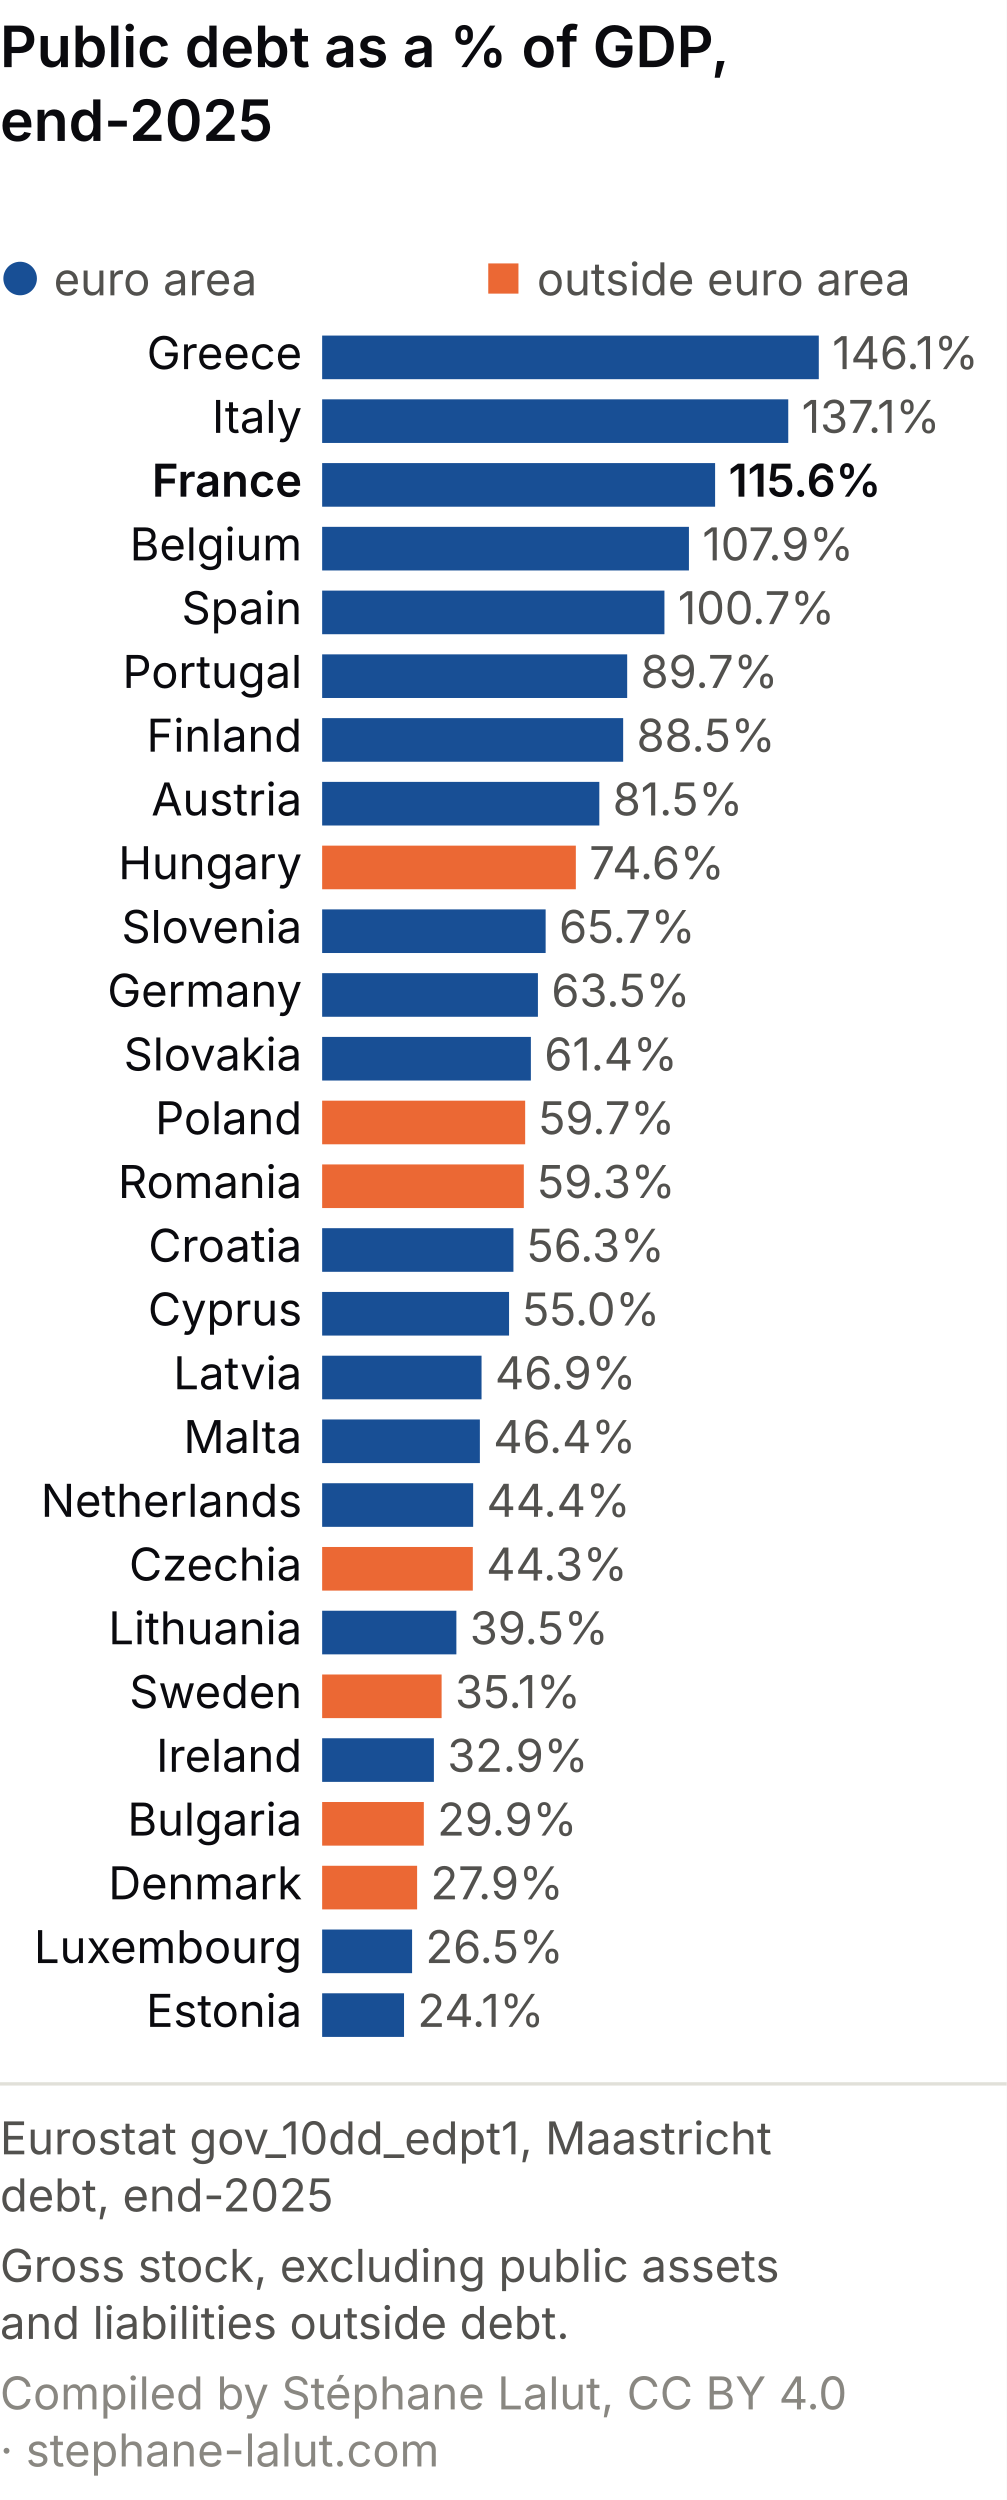
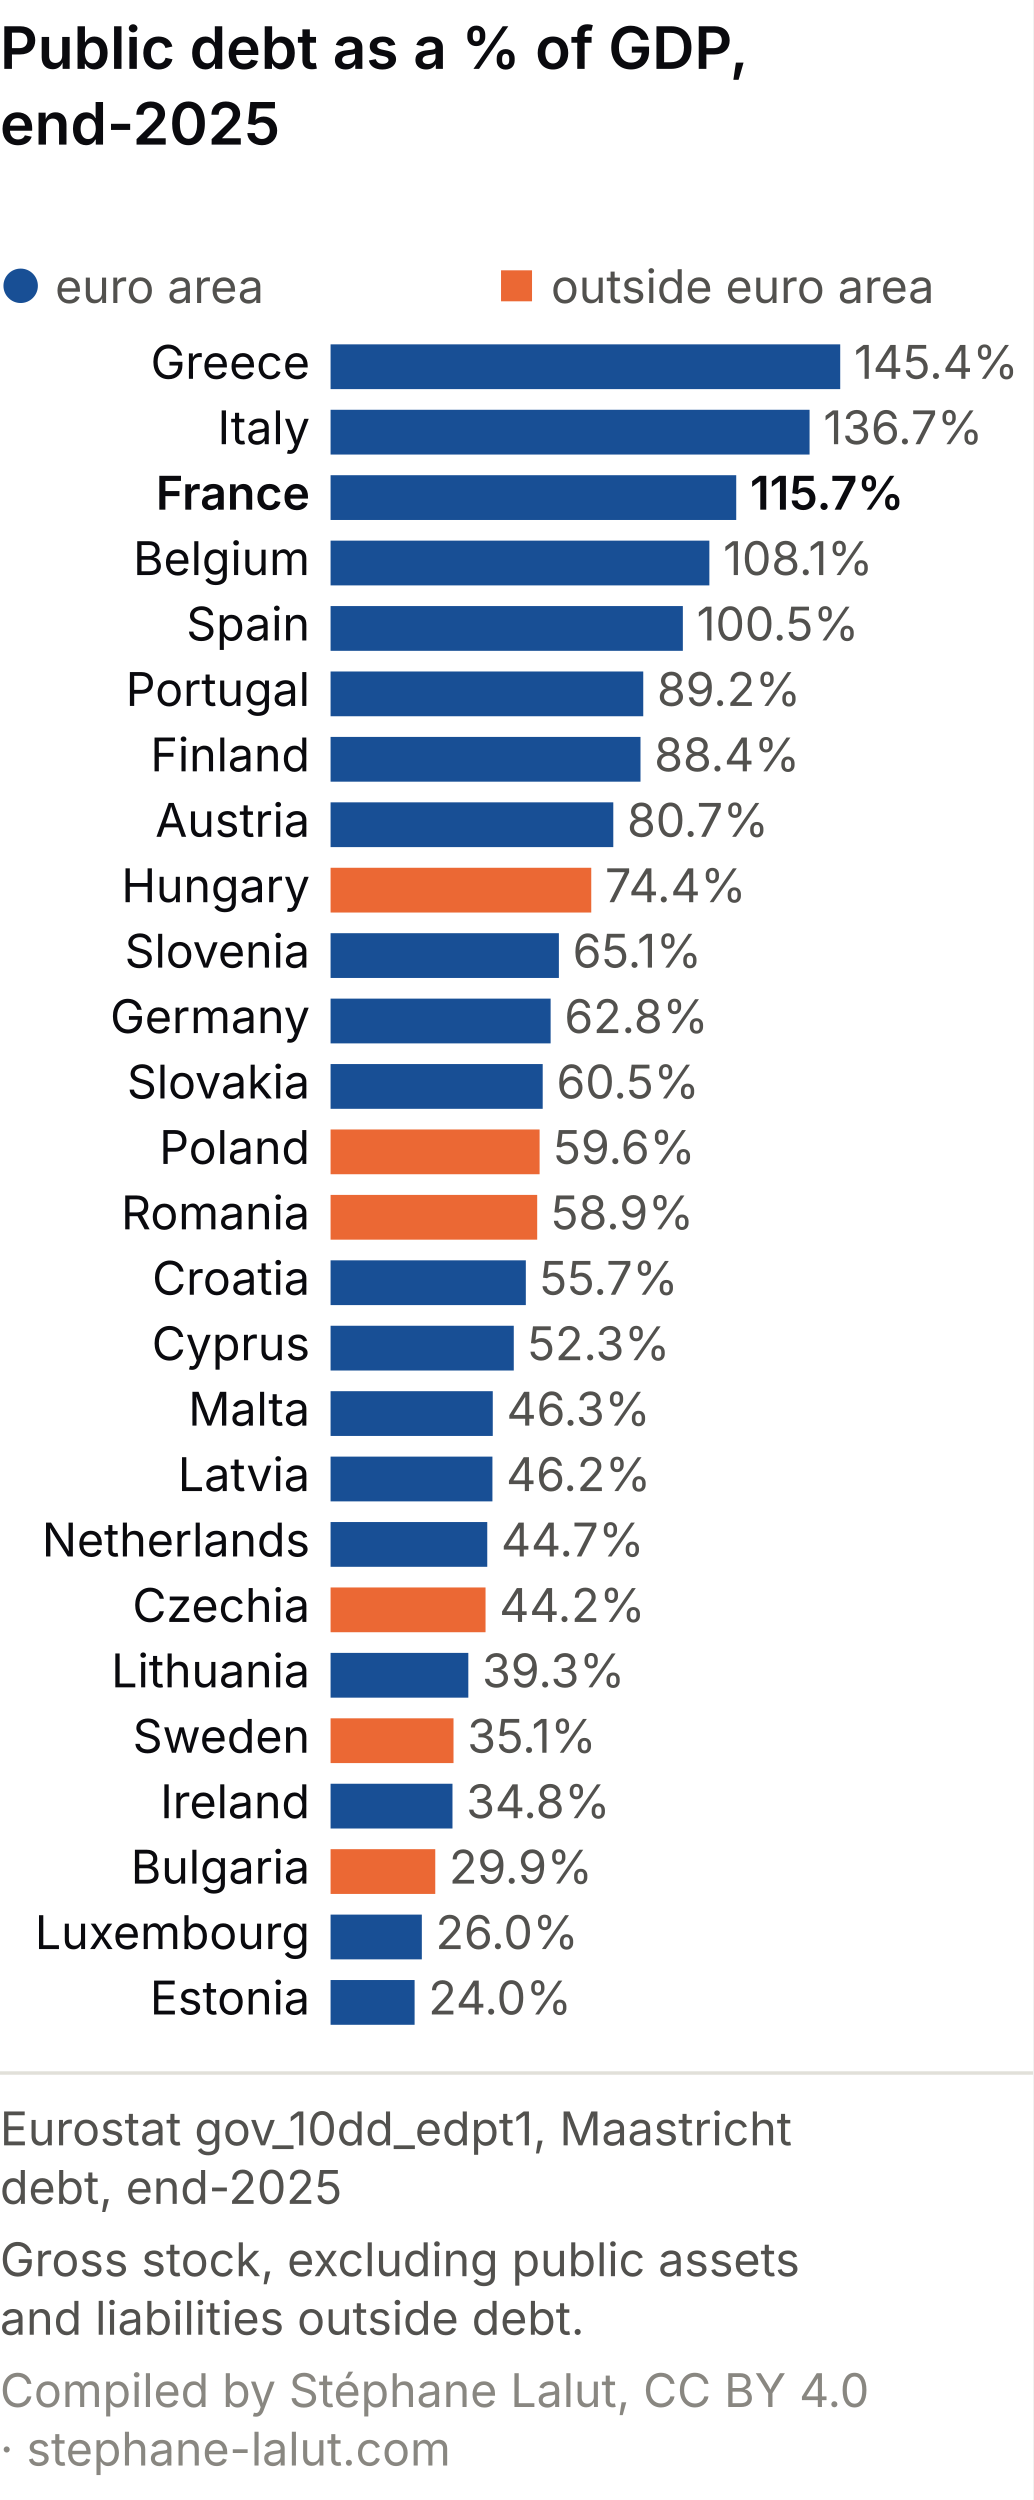
- <svg xmlns="http://www.w3.org/2000/svg" viewBox="0 0 300 745" role="img" font-variant-numeric="tabular-nums" aria-labelledby="ms-m-t ms-m-d" font-family="system-ui, -apple-system, Segoe UI, sans-serif">
-   <rect width="300" height="745" fill="#ffffff" />
+ <svg xmlns="http://www.w3.org/2000/svg" viewBox="0 0 300 726" role="img" font-variant-numeric="tabular-nums" aria-labelledby="ms-m-t ms-m-d" font-family="system-ui, -apple-system, Segoe UI, sans-serif">
+   <rect width="300" height="726" fill="#ffffff" />
  <text x="0" y="20" font-size="17" font-weight="600" fill="#0A0A0E">Public debt as a % of GDP,</text>
  <text x="0" y="42" font-size="17" font-weight="600" fill="#0A0A0E">end-2025</text>
  <circle cx="6.0" cy="83.0" r="5.0" fill="#184f95" />
  <text x="16.0" y="88.0" font-size="13.5" fill="#52514e" text-anchor="start">euro area</text>
  <rect x="145.5" y="78.5" width="9.0" height="9.0" fill="#eb6834" />
  <text x="160.0" y="88.0" font-size="13.5" fill="#52514e" text-anchor="start">outside euro area</text>
  <text x="90.0" y="110.0" font-size="13.5" fill="#0A0A0E" text-anchor="end">Greece</text>
  <rect x="96" y="100.0" width="148.0" height="13" fill="#184f95" />
-   <text x="248.0" y="110.0" font-size="13.5" fill="#52514e" text-anchor="start">146.1%</text>
+   <text x="248.0" y="110.0" font-size="13.5" fill="#52514e" text-anchor="start">145.4%</text>
  <text x="90.0" y="129.0" font-size="13.5" fill="#0A0A0E" text-anchor="end">Italy</text>
-   <rect x="96" y="119.0" width="138.9" height="13" fill="#184f95" />
-   <text x="238.9" y="129.0" font-size="13.5" fill="#52514e" text-anchor="start">137.1%</text>
+   <rect x="96" y="119.0" width="139.1" height="13" fill="#184f95" />
+   <text x="239.1" y="129.0" font-size="13.5" fill="#52514e" text-anchor="start">136.7%</text>
  <text x="90.0" y="148.0" font-size="13.5" fill="#0A0A0E" text-anchor="end" font-weight="600">France</text>
-   <rect x="96" y="138.0" width="117.1" height="13" fill="#184f95" />
-   <text x="217.1" y="148.0" font-size="13.5" fill="#0A0A0E" text-anchor="start" font-weight="600">115.6%</text>
+   <rect x="96" y="138.0" width="117.8" height="13" fill="#184f95" />
+   <text x="217.8" y="148.0" font-size="13.5" fill="#0A0A0E" text-anchor="start" font-weight="600">115.7%</text>
  <text x="90.0" y="167.0" font-size="13.5" fill="#0A0A0E" text-anchor="end">Belgium</text>
-   <rect x="96" y="157.0" width="109.3" height="13" fill="#184f95" />
-   <text x="209.3" y="167.0" font-size="13.5" fill="#52514e" text-anchor="start">107.9%</text>
+   <rect x="96" y="157.0" width="110.0" height="13" fill="#184f95" />
+   <text x="210.0" y="167.0" font-size="13.5" fill="#52514e" text-anchor="start">108.1%</text>
  <text x="90.0" y="186.0" font-size="13.5" fill="#0A0A0E" text-anchor="end">Spain</text>
-   <rect x="96" y="176.0" width="102.0" height="13" fill="#184f95" />
-   <text x="202.0" y="186.0" font-size="13.5" fill="#52514e" text-anchor="start">100.7%</text>
+   <rect x="96" y="176.0" width="102.3" height="13" fill="#184f95" />
+   <text x="202.3" y="186.0" font-size="13.5" fill="#52514e" text-anchor="start">100.5%</text>
  <text x="90.0" y="205.0" font-size="13.5" fill="#0A0A0E" text-anchor="end">Portugal</text>
-   <rect x="96" y="195.0" width="90.9" height="13" fill="#184f95" />
-   <text x="190.9" y="205.0" font-size="13.5" fill="#52514e" text-anchor="start">89.7%</text>
+   <rect x="96" y="195.0" width="90.8" height="13" fill="#184f95" />
+   <text x="190.8" y="205.0" font-size="13.5" fill="#52514e" text-anchor="start">89.2%</text>
  <text x="90.0" y="224.0" font-size="13.5" fill="#0A0A0E" text-anchor="end">Finland</text>
-   <rect x="96" y="214.0" width="89.7" height="13" fill="#184f95" />
-   <text x="189.7" y="224.0" font-size="13.5" fill="#52514e" text-anchor="start">88.5%</text>
+   <rect x="96" y="214.0" width="90.0" height="13" fill="#184f95" />
+   <text x="190.0" y="224.0" font-size="13.5" fill="#52514e" text-anchor="start">88.4%</text>
  <text x="90.0" y="243.0" font-size="13.5" fill="#0A0A0E" text-anchor="end">Austria</text>
-   <rect x="96" y="233.0" width="82.6" height="13" fill="#184f95" />
-   <text x="182.6" y="243.0" font-size="13.5" fill="#52514e" text-anchor="start">81.5%</text>
+   <rect x="96" y="233.0" width="82.1" height="13" fill="#184f95" />
+   <text x="182.1" y="243.0" font-size="13.5" fill="#52514e" text-anchor="start">80.7%</text>
  <text x="90.0" y="262.0" font-size="13.5" fill="#0A0A0E" text-anchor="end">Hungary</text>
-   <rect x="96" y="252.0" width="75.6" height="13" fill="#eb6834" />
-   <text x="175.6" y="262.0" font-size="13.5" fill="#52514e" text-anchor="start">74.6%</text>
+   <rect x="96" y="252.0" width="75.7" height="13" fill="#eb6834" />
+   <text x="175.7" y="262.0" font-size="13.5" fill="#52514e" text-anchor="start">74.4%</text>
  <text x="90.0" y="281.0" font-size="13.5" fill="#0A0A0E" text-anchor="end">Slovenia</text>
-   <rect x="96" y="271.0" width="66.6" height="13" fill="#184f95" />
-   <text x="166.6" y="281.0" font-size="13.5" fill="#52514e" text-anchor="start">65.7%</text>
+   <rect x="96" y="271.0" width="66.3" height="13" fill="#184f95" />
+   <text x="166.3" y="281.0" font-size="13.5" fill="#52514e" text-anchor="start">65.1%</text>
  <text x="90.0" y="300.0" font-size="13.5" fill="#0A0A0E" text-anchor="end">Germany</text>
-   <rect x="96" y="290.0" width="64.3" height="13" fill="#184f95" />
-   <text x="164.3" y="300.0" font-size="13.5" fill="#52514e" text-anchor="start">63.5%</text>
+   <rect x="96" y="290.0" width="63.9" height="13" fill="#184f95" />
+   <text x="163.9" y="300.0" font-size="13.5" fill="#52514e" text-anchor="start">62.8%</text>
  <text x="90.0" y="319.0" font-size="13.5" fill="#0A0A0E" text-anchor="end">Slovakia</text>
-   <rect x="96" y="309.0" width="62.2" height="13" fill="#184f95" />
-   <text x="162.2" y="319.0" font-size="13.5" fill="#52514e" text-anchor="start">61.4%</text>
+   <rect x="96" y="309.0" width="61.6" height="13" fill="#184f95" />
+   <text x="161.6" y="319.0" font-size="13.5" fill="#52514e" text-anchor="start">60.5%</text>
  <text x="90.0" y="338.0" font-size="13.5" fill="#0A0A0E" text-anchor="end">Poland</text>
-   <rect x="96" y="328.0" width="60.5" height="13" fill="#eb6834" />
-   <text x="160.5" y="338.0" font-size="13.5" fill="#52514e" text-anchor="start">59.7%</text>
+   <rect x="96" y="328.0" width="60.7" height="13" fill="#eb6834" />
+   <text x="160.7" y="338.0" font-size="13.5" fill="#52514e" text-anchor="start">59.6%</text>
  <text x="90.0" y="357.0" font-size="13.5" fill="#0A0A0E" text-anchor="end">Romania</text>
-   <rect x="96" y="347.0" width="60.1" height="13" fill="#eb6834" />
-   <text x="160.1" y="357.0" font-size="13.5" fill="#52514e" text-anchor="start">59.3%</text>
+   <rect x="96" y="347.0" width="60.0" height="13" fill="#eb6834" />
+   <text x="160.0" y="357.0" font-size="13.5" fill="#52514e" text-anchor="start">58.9%</text>
  <text x="90.0" y="376.0" font-size="13.5" fill="#0A0A0E" text-anchor="end">Croatia</text>
-   <rect x="96" y="366.0" width="57.0" height="13" fill="#184f95" />
-   <text x="157.0" y="376.0" font-size="13.5" fill="#52514e" text-anchor="start">56.3%</text>
+   <rect x="96" y="366.0" width="56.7" height="13" fill="#184f95" />
+   <text x="156.7" y="376.0" font-size="13.5" fill="#52514e" text-anchor="start">55.7%</text>
  <text x="90.0" y="395.0" font-size="13.5" fill="#0A0A0E" text-anchor="end">Cyprus</text>
-   <rect x="96" y="385.0" width="55.7" height="13" fill="#184f95" />
-   <text x="155.7" y="395.0" font-size="13.5" fill="#52514e" text-anchor="start">55.0%</text>
-   <text x="90.0" y="414.0" font-size="13.5" fill="#0A0A0E" text-anchor="end">Latvia</text>
-   <rect x="96" y="404.0" width="47.5" height="13" fill="#184f95" />
-   <text x="147.5" y="414.0" font-size="13.5" fill="#52514e" text-anchor="start">46.9%</text>
-   <text x="90.0" y="433.0" font-size="13.5" fill="#0A0A0E" text-anchor="end">Malta</text>
+   <rect x="96" y="385.0" width="53.2" height="13" fill="#184f95" />
+   <text x="153.2" y="395.0" font-size="13.5" fill="#52514e" text-anchor="start">52.3%</text>
+   <text x="90.0" y="414.0" font-size="13.5" fill="#0A0A0E" text-anchor="end">Malta</text>
+   <rect x="96" y="404.0" width="47.1" height="13" fill="#184f95" />
+   <text x="147.1" y="414.0" font-size="13.5" fill="#52514e" text-anchor="start">46.3%</text>
+   <text x="90.0" y="433.0" font-size="13.5" fill="#0A0A0E" text-anchor="end">Latvia</text>
  <rect x="96" y="423.0" width="47.0" height="13" fill="#184f95" />
-   <text x="147.0" y="433.0" font-size="13.5" fill="#52514e" text-anchor="start">46.4%</text>
+   <text x="147.0" y="433.0" font-size="13.5" fill="#52514e" text-anchor="start">46.2%</text>
  <text x="90.0" y="452.0" font-size="13.5" fill="#0A0A0E" text-anchor="end">Netherlands</text>
-   <rect x="96" y="442.0" width="45.0" height="13" fill="#184f95" />
-   <text x="145.0" y="452.0" font-size="13.5" fill="#52514e" text-anchor="start">44.4%</text>
+   <rect x="96" y="442.0" width="45.5" height="13" fill="#184f95" />
+   <text x="145.5" y="452.0" font-size="13.5" fill="#52514e" text-anchor="start">44.7%</text>
  <text x="90.0" y="471.0" font-size="13.5" fill="#0A0A0E" text-anchor="end">Czechia</text>
-   <rect x="96" y="461.0" width="44.9" height="13" fill="#eb6834" />
-   <text x="144.9" y="471.0" font-size="13.5" fill="#52514e" text-anchor="start">44.3%</text>
+   <rect x="96" y="461.0" width="45.0" height="13" fill="#eb6834" />
+   <text x="145.0" y="471.0" font-size="13.5" fill="#52514e" text-anchor="start">44.2%</text>
  <text x="90.0" y="490.0" font-size="13.5" fill="#0A0A0E" text-anchor="end">Lithuania</text>
  <rect x="96" y="480.0" width="40.0" height="13" fill="#184f95" />
-   <text x="140.0" y="490.0" font-size="13.5" fill="#52514e" text-anchor="start">39.5%</text>
+   <text x="140.0" y="490.0" font-size="13.5" fill="#52514e" text-anchor="start">39.3%</text>
  <text x="90.0" y="509.0" font-size="13.5" fill="#0A0A0E" text-anchor="end">Sweden</text>
-   <rect x="96" y="499.0" width="35.6" height="13" fill="#eb6834" />
-   <text x="135.6" y="509.0" font-size="13.5" fill="#52514e" text-anchor="start">35.1%</text>
+   <rect x="96" y="499.0" width="35.7" height="13" fill="#eb6834" />
+   <text x="135.7" y="509.0" font-size="13.5" fill="#52514e" text-anchor="start">35.1%</text>
  <text x="90.0" y="528.0" font-size="13.5" fill="#0A0A0E" text-anchor="end">Ireland</text>
-   <rect x="96" y="518.0" width="33.3" height="13" fill="#184f95" />
-   <text x="133.3" y="528.0" font-size="13.5" fill="#52514e" text-anchor="start">32.9%</text>
+   <rect x="96" y="518.0" width="35.4" height="13" fill="#184f95" />
+   <text x="135.4" y="528.0" font-size="13.5" fill="#52514e" text-anchor="start">34.8%</text>
  <text x="90.0" y="547.0" font-size="13.5" fill="#0A0A0E" text-anchor="end">Bulgaria</text>
-   <rect x="96" y="537.0" width="30.3" height="13" fill="#eb6834" />
-   <text x="130.3" y="547.0" font-size="13.5" fill="#52514e" text-anchor="start">29.9%</text>
-   <text x="90.0" y="566.0" font-size="13.5" fill="#0A0A0E" text-anchor="end">Denmark</text>
-   <rect x="96" y="556.0" width="28.3" height="13" fill="#eb6834" />
-   <text x="128.3" y="566.0" font-size="13.5" fill="#52514e" text-anchor="start">27.9%</text>
-   <text x="90.0" y="585.0" font-size="13.5" fill="#0A0A0E" text-anchor="end">Luxembourg</text>
-   <rect x="96" y="575.0" width="26.8" height="13" fill="#184f95" />
-   <text x="126.8" y="585.0" font-size="13.5" fill="#52514e" text-anchor="start">26.5%</text>
-   <text x="90.0" y="604.0" font-size="13.5" fill="#0A0A0E" text-anchor="end">Estonia</text>
-   <rect x="96" y="594.0" width="24.4" height="13" fill="#184f95" />
-   <text x="124.4" y="604.0" font-size="13.5" fill="#52514e" text-anchor="start">24.1%</text>
-   <line x1="0" y1="621.0" x2="300" y2="621.0" stroke="#e1e0d9" />
-   <text class="pied-source" x="0" y="642.0" font-size="13.5" fill="#52514e">Eurostat gov_10dd_edpt1, Maastricht</text>
-   <text class="pied-source" x="0" y="659.0" font-size="13.5" fill="#52514e">debt, end-2025</text>
-   <text class="pied-note" x="0" y="680.0" font-size="13.5" fill="#52514e">Gross stock, excluding public assets</text>
-   <text class="pied-note" x="0" y="697.0" font-size="13.5" fill="#52514e">and liabilities outside debt.</text>
-   <text class="pied-licence" x="0" y="718.0" font-size="13.5" fill="#898781">Compiled by Stéphane Lalut, CC BY 4.0</text>
-   <text class="pied-licence" x="0" y="735.0" font-size="13.5" fill="#898781">· stephane-lalut.com</text>
+   <rect x="96" y="537.0" width="30.4" height="13" fill="#eb6834" />
+   <text x="130.4" y="547.0" font-size="13.5" fill="#52514e" text-anchor="start">29.9%</text>
+   <text x="90.0" y="566.0" font-size="13.5" fill="#0A0A0E" text-anchor="end">Luxembourg</text>
+   <rect x="96" y="556.0" width="26.5" height="13" fill="#184f95" />
+   <text x="126.5" y="566.0" font-size="13.5" fill="#52514e" text-anchor="start">26.0%</text>
+   <text x="90.0" y="585.0" font-size="13.5" fill="#0A0A0E" text-anchor="end">Estonia</text>
+   <rect x="96" y="575.0" width="24.4" height="13" fill="#184f95" />
+   <text x="124.4" y="585.0" font-size="13.5" fill="#52514e" text-anchor="start">24.0%</text>
+   <line x1="0" y1="602.0" x2="300" y2="602.0" stroke="#e1e0d9" />
+   <text class="pied-source" x="0" y="623.0" font-size="13.5" fill="#52514e">Eurostat gov_10dd_edpt1, Maastricht</text>
+   <text class="pied-source" x="0" y="640.0" font-size="13.5" fill="#52514e">debt, end-2025</text>
+   <text class="pied-note" x="0" y="661.0" font-size="13.5" fill="#52514e">Gross stock, excluding public assets</text>
+   <text class="pied-note" x="0" y="678.0" font-size="13.5" fill="#52514e">and liabilities outside debt.</text>
+   <text class="pied-licence" x="0" y="699.0" font-size="13.5" fill="#898781">Compiled by Stéphane Lalut, CC BY 4.0</text>
+   <text class="pied-licence" x="0" y="716.0" font-size="13.5" fill="#898781">· stephane-lalut.com</text>
</svg>
